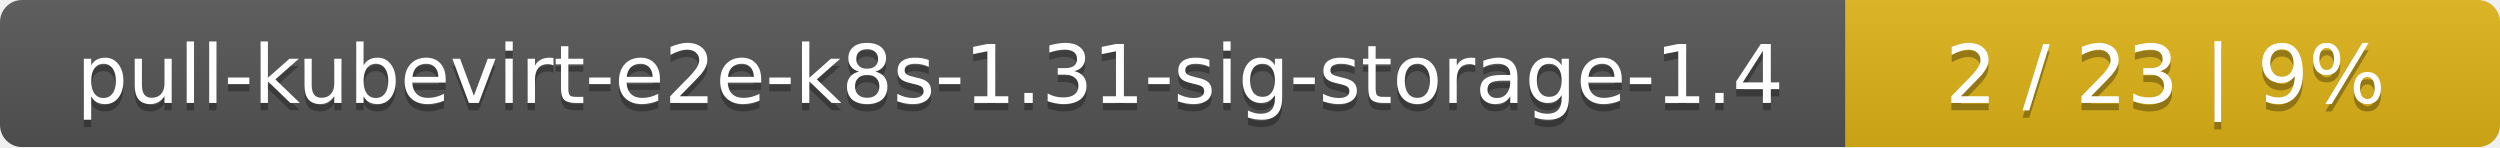
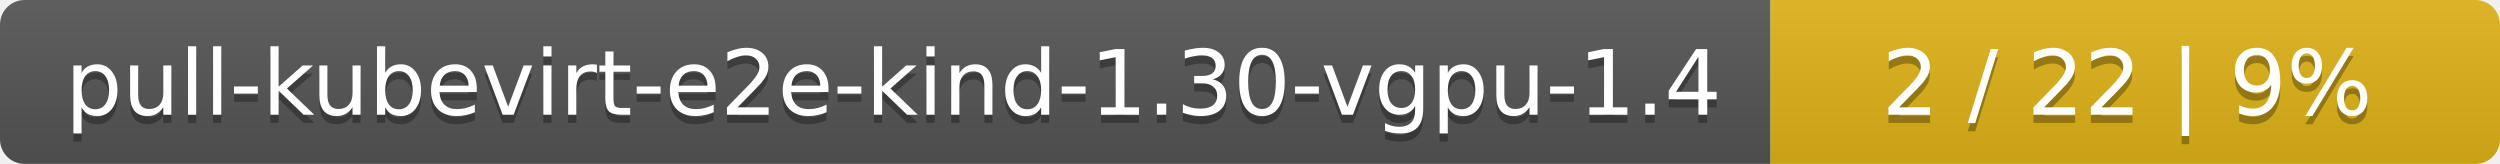
- <svg xmlns="http://www.w3.org/2000/svg" width="340" height="20">
+ <svg xmlns="http://www.w3.org/2000/svg" width="305" height="20">
  <linearGradient id="smooth" x2="0" y2="100%">
    <stop offset="0" stop-color="#bbb" stop-opacity=".1" />
    <stop offset="1" stop-opacity=".1" />
  </linearGradient>
  <mask id="round">
-     <rect width="340" height="20" rx="3" fill="#fff" />
+     <rect width="305" height="20" rx="3" fill="#fff" />
  </mask>
  <g mask="url(#round)">
-     <rect width="251" height="20" fill="#555" />
-     <rect x="251" width="89" height="20" fill="#dfb317" />
-     <rect width="340" height="20" fill="url(#smooth)" />
+     <rect width="216" height="20" fill="#555" />
+     <rect x="216" width="89" height="20" fill="#dfb317" />
+     <rect width="305" height="20" fill="url(#smooth)" />
  </g>
  <g fill="#fff" text-anchor="middle" font-family="DejaVu Sans,Verdana,Geneva,sans-serif" font-size="11">
-     <text x="126.5" y="15" fill="#010101" fill-opacity=".3">pull-kubevirt-e2e-k8s-1.31-sig-storage-1.4</text>
-     <text x="126.5" y="14">pull-kubevirt-e2e-k8s-1.31-sig-storage-1.4</text>
-     <text x="294.5" y="15" fill="#010101" fill-opacity=".3">2 / 23    |    9%</text>
-     <text x="294.5" y="14">2 / 23    |    9%</text>
+     <text x="109" y="15" fill="#010101" fill-opacity=".3">pull-kubevirt-e2e-kind-1.30-vgpu-1.4</text>
+     <text x="109" y="14">pull-kubevirt-e2e-kind-1.30-vgpu-1.4</text>
+     <text x="259.5" y="15" fill="#010101" fill-opacity=".3">2 / 22    |    9%</text>
+     <text x="259.5" y="14">2 / 22    |    9%</text>
  </g>
</svg>
